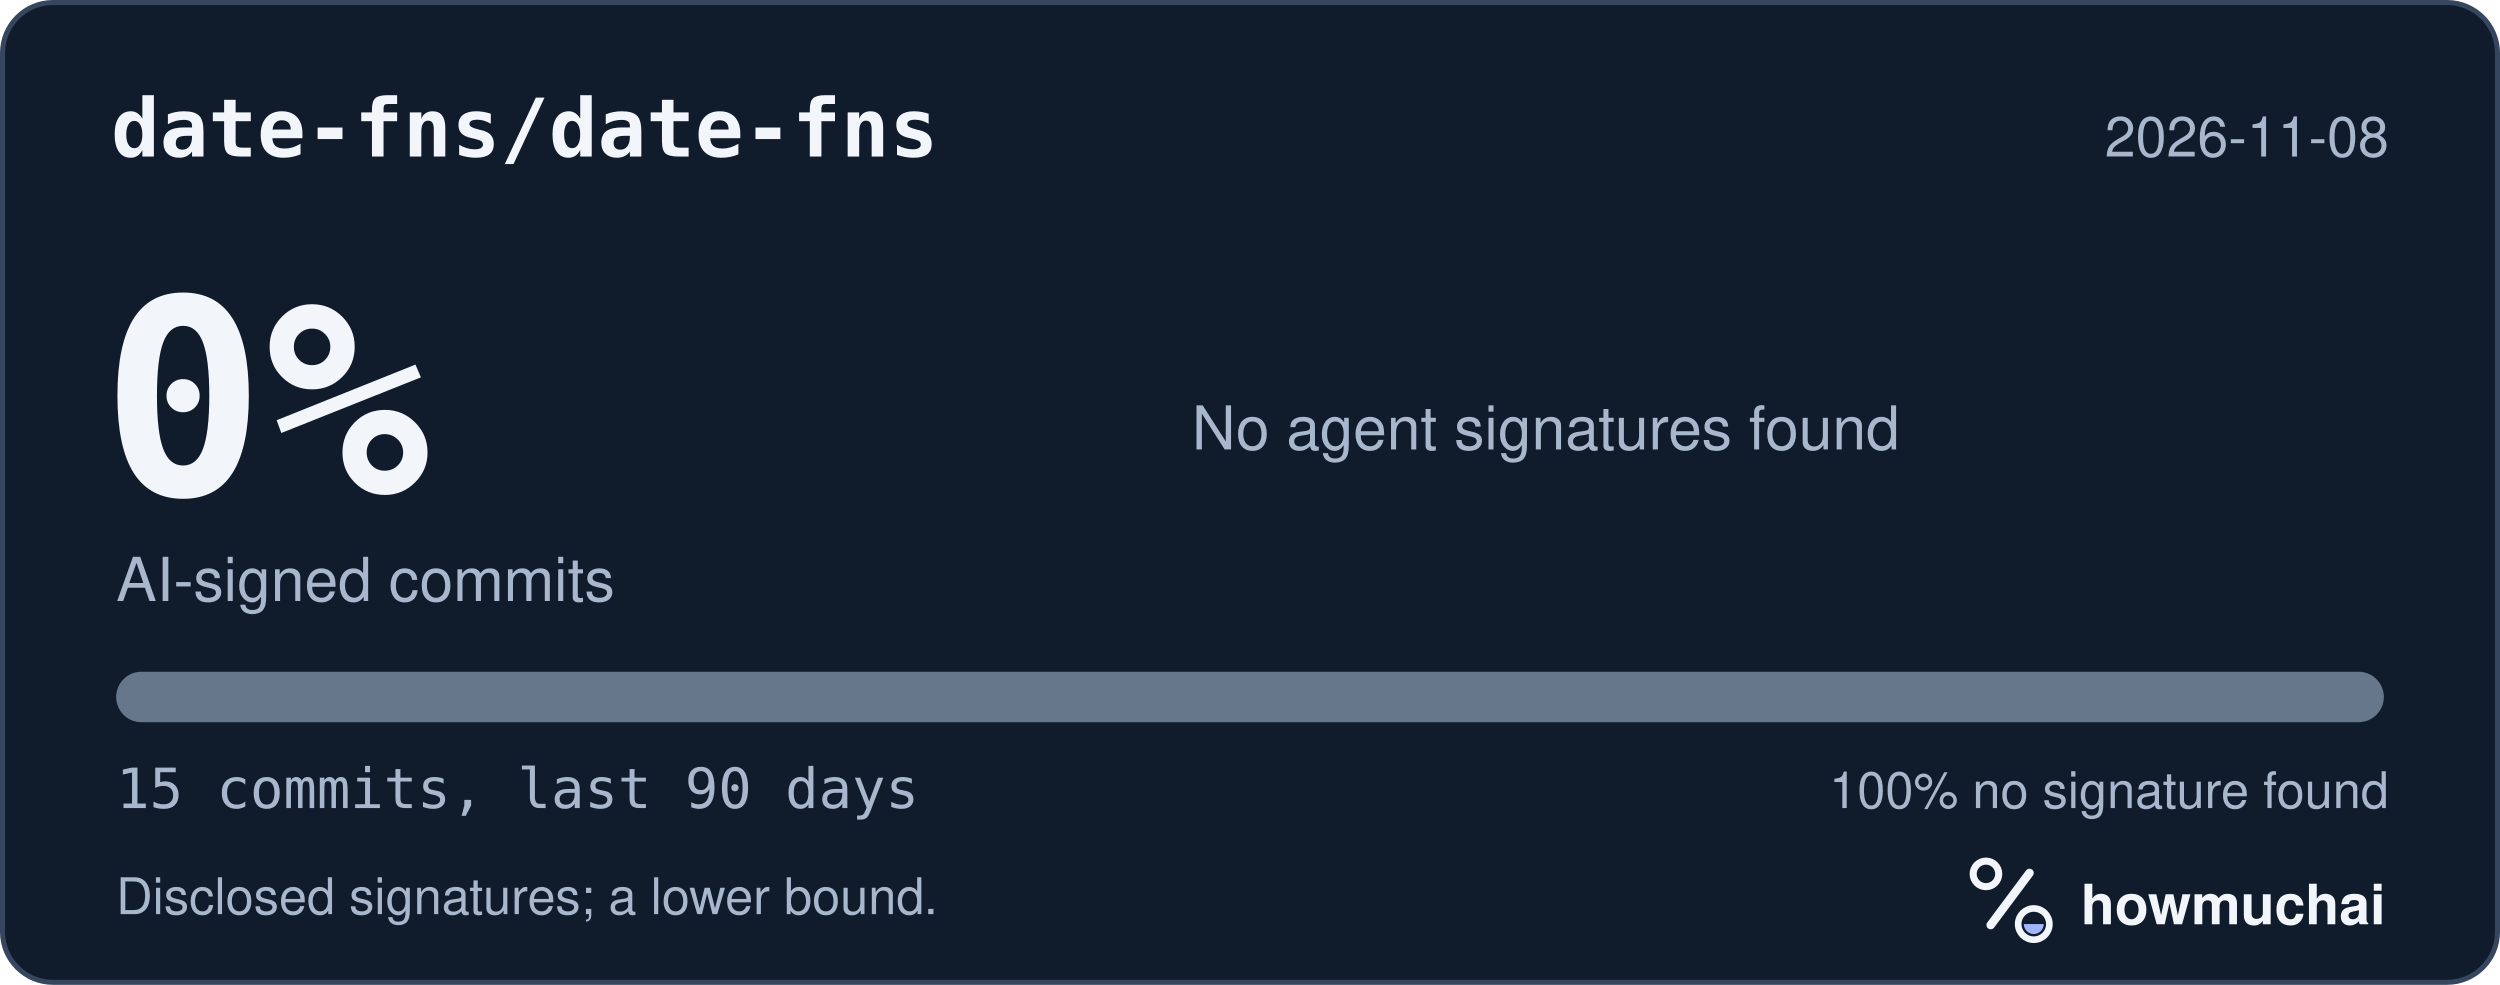
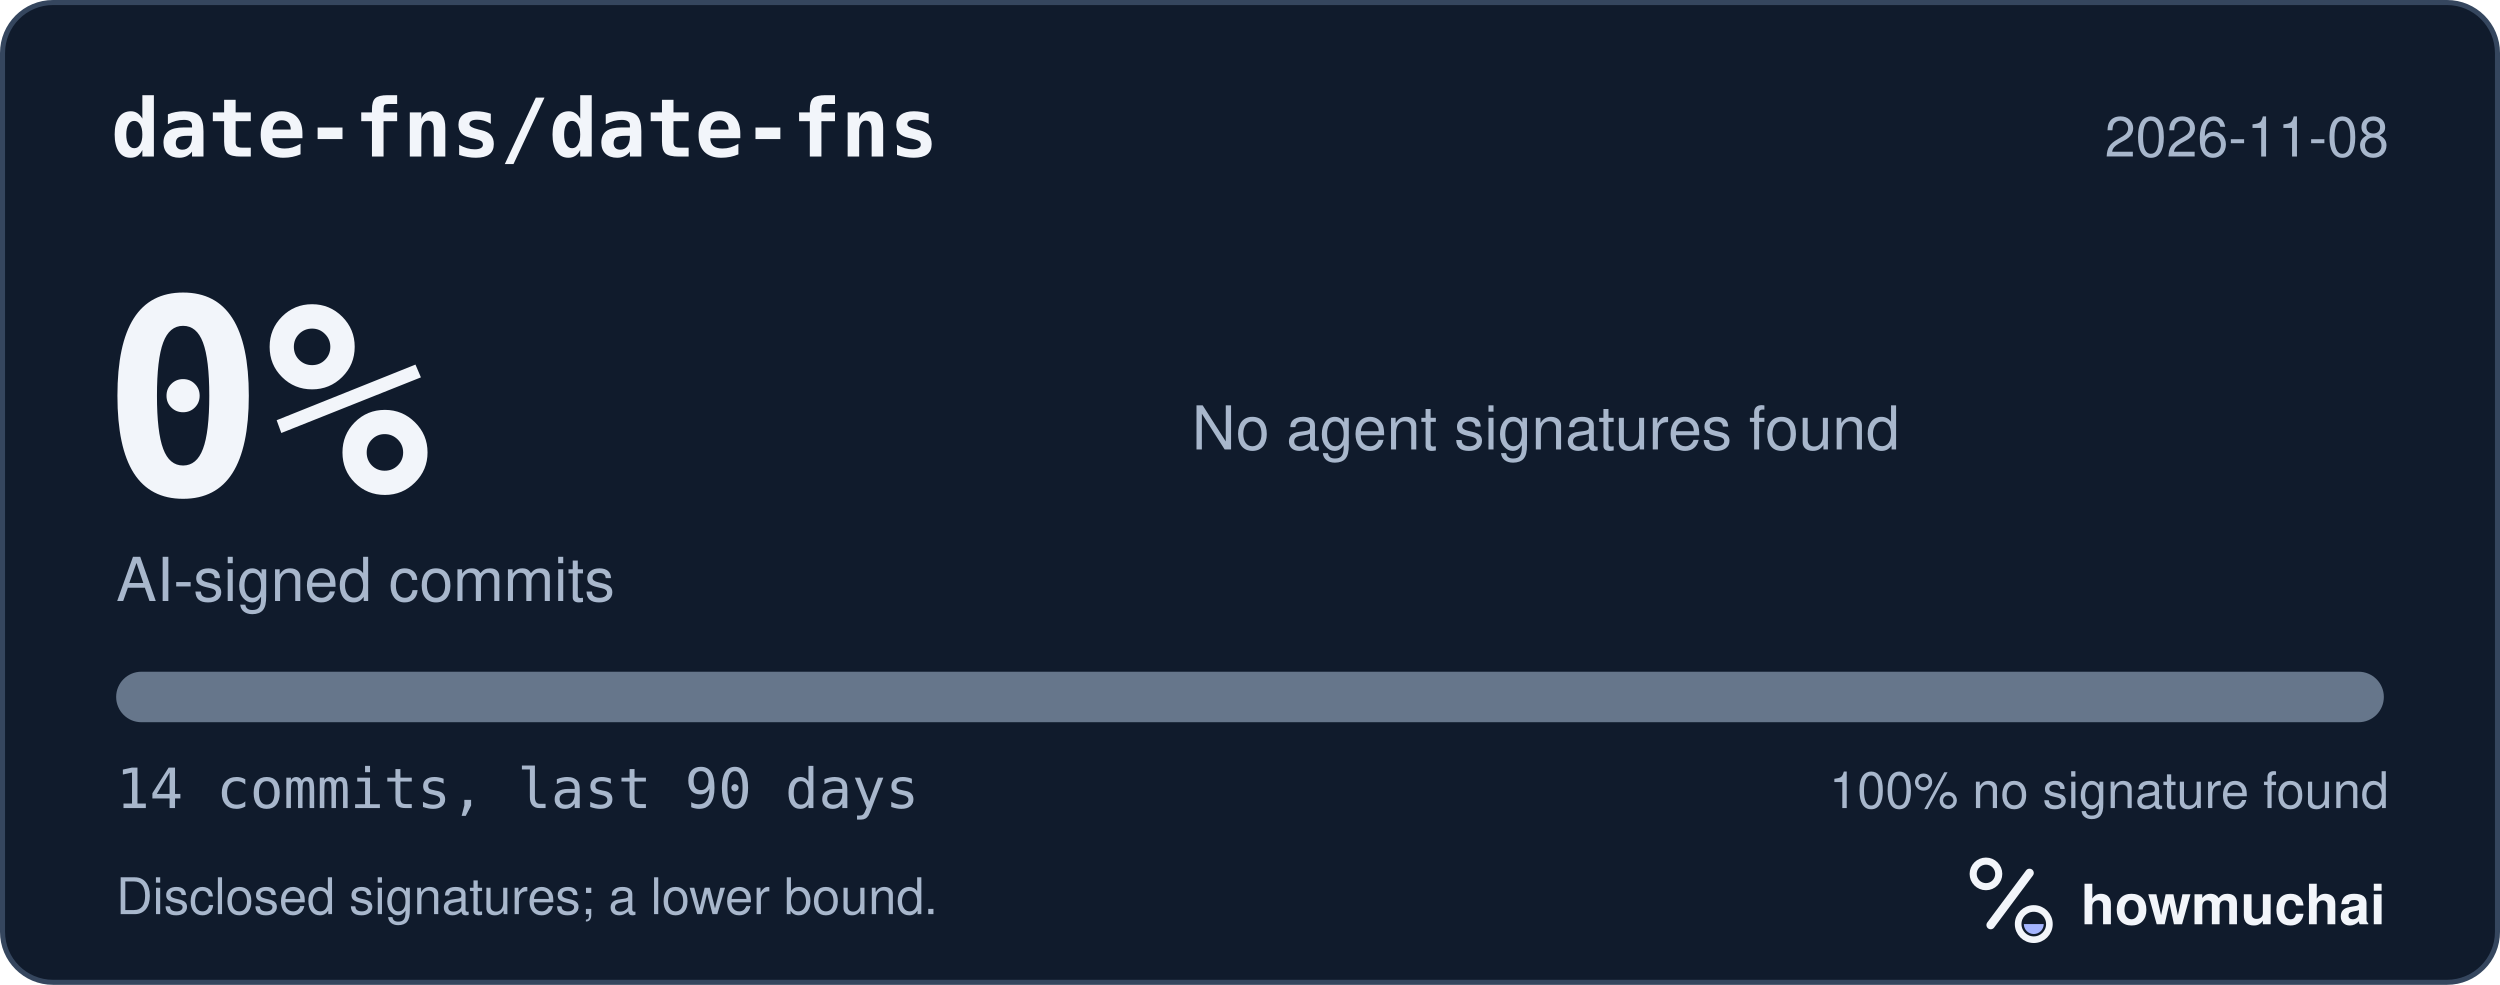
<svg xmlns="http://www.w3.org/2000/svg" width="495" height="195" viewBox="0 0 495 195" role="img" aria-labelledby="hm-t hm-d">
  <rect x="0.5" y="0.5" width="494" height="194" rx="10" fill="#101B2C" stroke="#35465E" />
  <text x="22" y="31" fill="#F2F5FA" font-family="ui-monospace, SF Mono, Menlo, Consolas, IBM Plex Mono, monospace" font-size="16" font-weight="600">date-fns/date-fns</text>
  <text x="473" y="31" fill="#A8B7CC" font-family="-apple-system, BlinkMacSystemFont, Segoe UI, Helvetica, Arial, Fira Sans, sans-serif" font-size="11" text-anchor="end">2026-11-08</text>
  <text x="20" y="98" fill="#F2F5FA" font-family="ui-monospace, SF Mono, Menlo, Consolas, IBM Plex Mono, monospace" font-size="54" font-weight="700">0%</text>
  <text x="23" y="119" fill="#A8B7CC" font-family="-apple-system, BlinkMacSystemFont, Segoe UI, Helvetica, Arial, Fira Sans, sans-serif" font-size="12">AI-signed commits</text>
  <text x="236" y="89" fill="#A8B7CC" font-family="-apple-system, BlinkMacSystemFont, Segoe UI, Helvetica, Arial, Fira Sans, sans-serif" font-size="12">No agent signatures found</text>
  <defs>
    <clipPath id="hm-bar">
      <rect x="23" y="133" width="449" height="10" rx="5" />
    </clipPath>
  </defs>
  <rect x="23" y="133" width="449" height="10" rx="5" fill="#66768B" />
  <g clip-path="url(#hm-bar)" />
-   <text x="23" y="160" fill="#A8B7CC" font-family="ui-monospace, SF Mono, Menlo, Consolas, IBM Plex Mono, monospace" font-size="11">15 commits, last 90 days</text>
+   <text x="23" y="160" fill="#A8B7CC" font-family="ui-monospace, SF Mono, Menlo, Consolas, IBM Plex Mono, monospace" font-size="11">14 commits, last 90 days</text>
  <text x="473" y="160" fill="#A8B7CC" font-family="-apple-system, BlinkMacSystemFont, Segoe UI, Helvetica, Arial, Fira Sans, sans-serif" font-size="10" text-anchor="end">100% no signature found</text>
  <text x="23" y="181" fill="#A8B7CC" font-family="-apple-system, BlinkMacSystemFont, Segoe UI, Helvetica, Arial, Fira Sans, sans-serif" font-size="10">Disclosed signatures; a lower bound.</text>
  <g transform="translate(386 166) scale(0.046875)">
    <circle cx="154" cy="150" r="54" fill="none" stroke="#F2F5FA" stroke-width="30" />
    <path d="M174 366 338 146" fill="none" stroke="#F2F5FA" stroke-width="36" stroke-linecap="round" />
    <circle cx="356" cy="362" r="66" fill="none" stroke="#F2F5FA" stroke-width="28" />
    <path d="M314 362a42 42 0 0 0 84 0Z" fill="#A4B5FF" />
  </g>
  <text x="412" y="183" fill="#F2F5FA" font-family="-apple-system, BlinkMacSystemFont, Segoe UI, Helvetica, Arial, Fira Sans, sans-serif" font-size="11" font-weight="650">howmuchai</text>
</svg>
